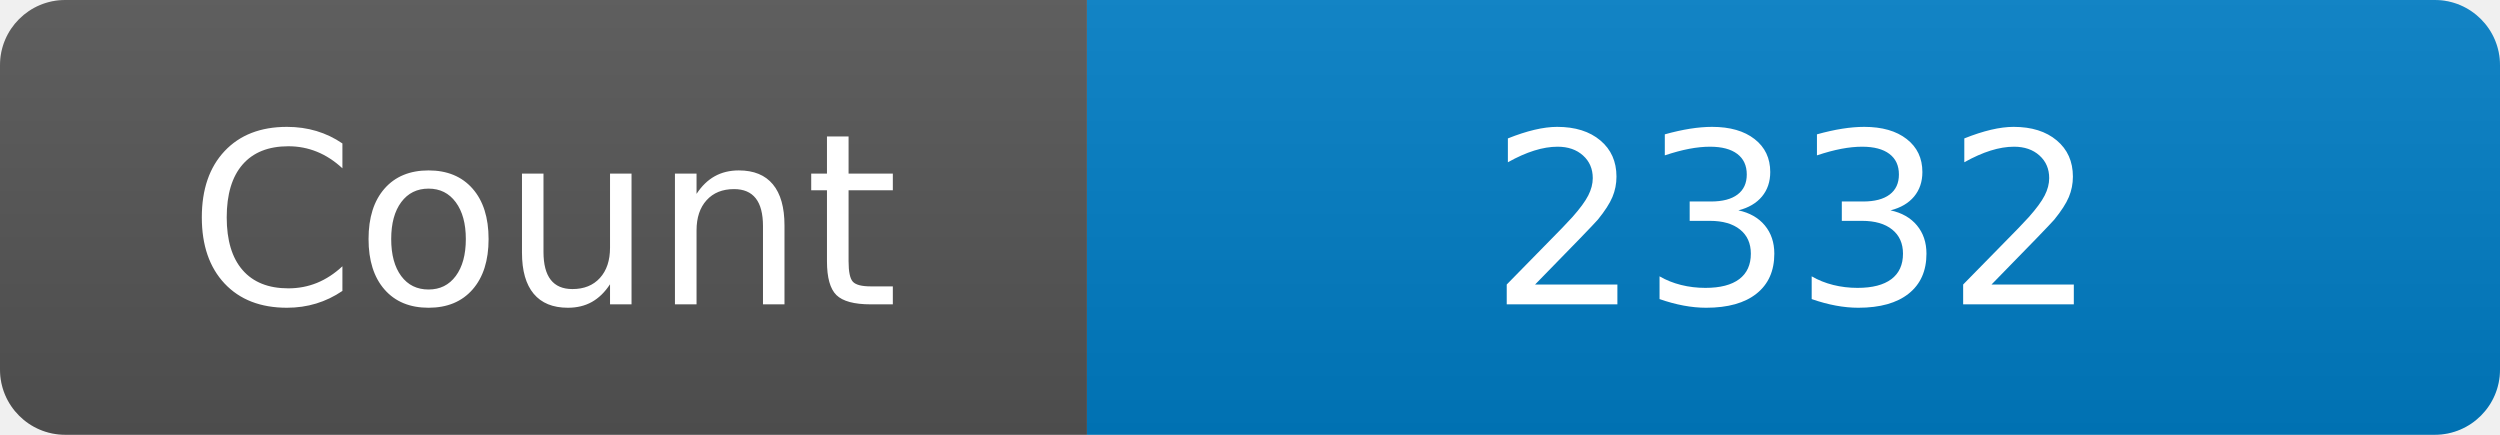
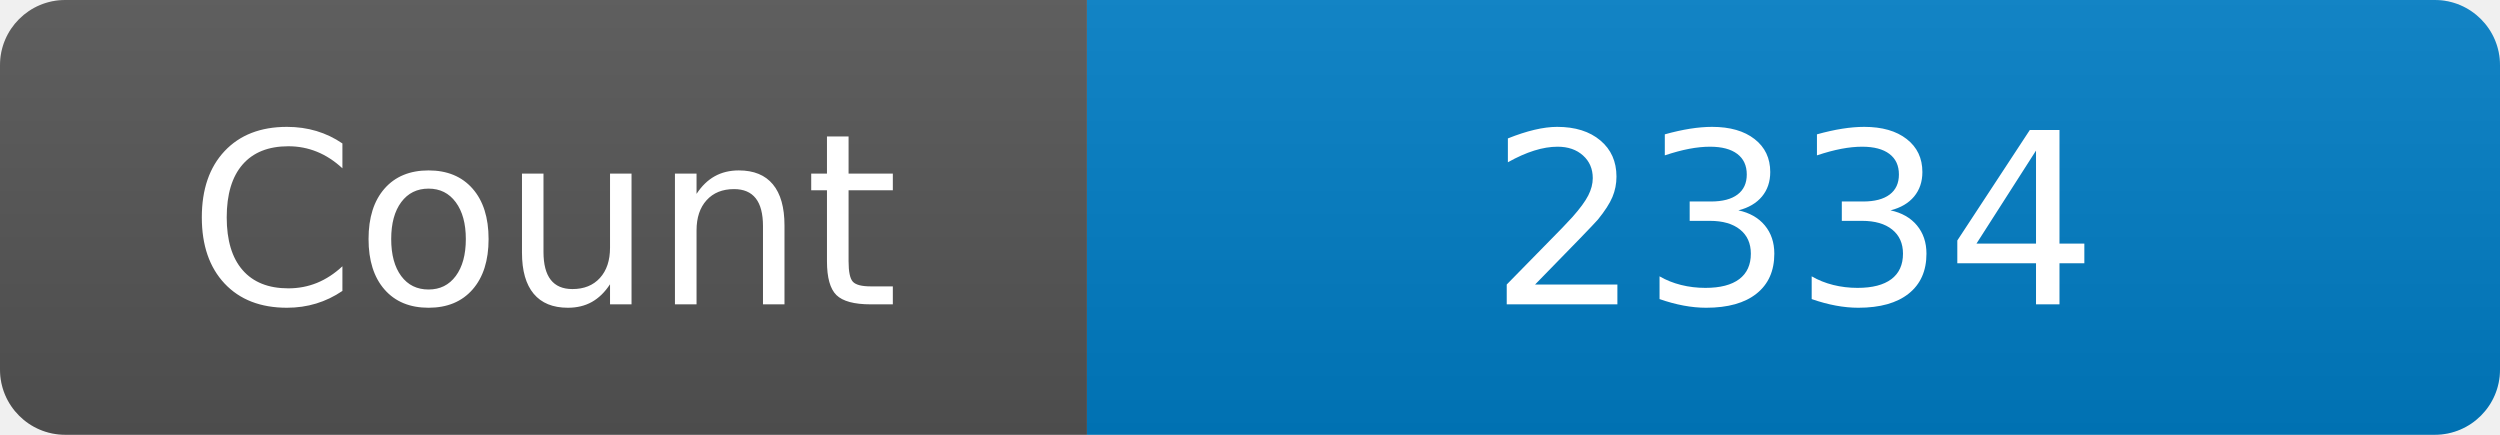
<svg xmlns="http://www.w3.org/2000/svg" width="115" height="20" role="img" aria-label="Maintained?: yes">
  <linearGradient id="s" x2="0" y2="100%">
    <stop offset="0" stop-color="#bbb" stop-opacity=".1" />
    <stop offset="1" stop-opacity=".1" />
  </linearGradient>
  <clipPath id="r">
    <rect width="115" height="20" rx="3" fill="#fff" />
  </clipPath>
  <g clip-path="url(#r)">
    <rect width="50" height="20" fill="#555" />
    <rect x="50" width="160" height="20" fill="#007ec6" />
    <rect width="115" height="20" fill="url(#s)" />
  </g>
  <g fill="#fff" text-anchor="middle" font-family="Verdana,Geneva,DejaVu Sans,sans-serif" font-size="110">
    <text x="250" y="140" transform="scale(.1)" fill="#fff">Count</text>
-     <text x="825" y="140" transform="scale(.1)" fill="#fff">2332</text>
+     <text x="825" y="140" transform="scale(.1)" fill="#fff">2334</text>
  </g>
</svg>
